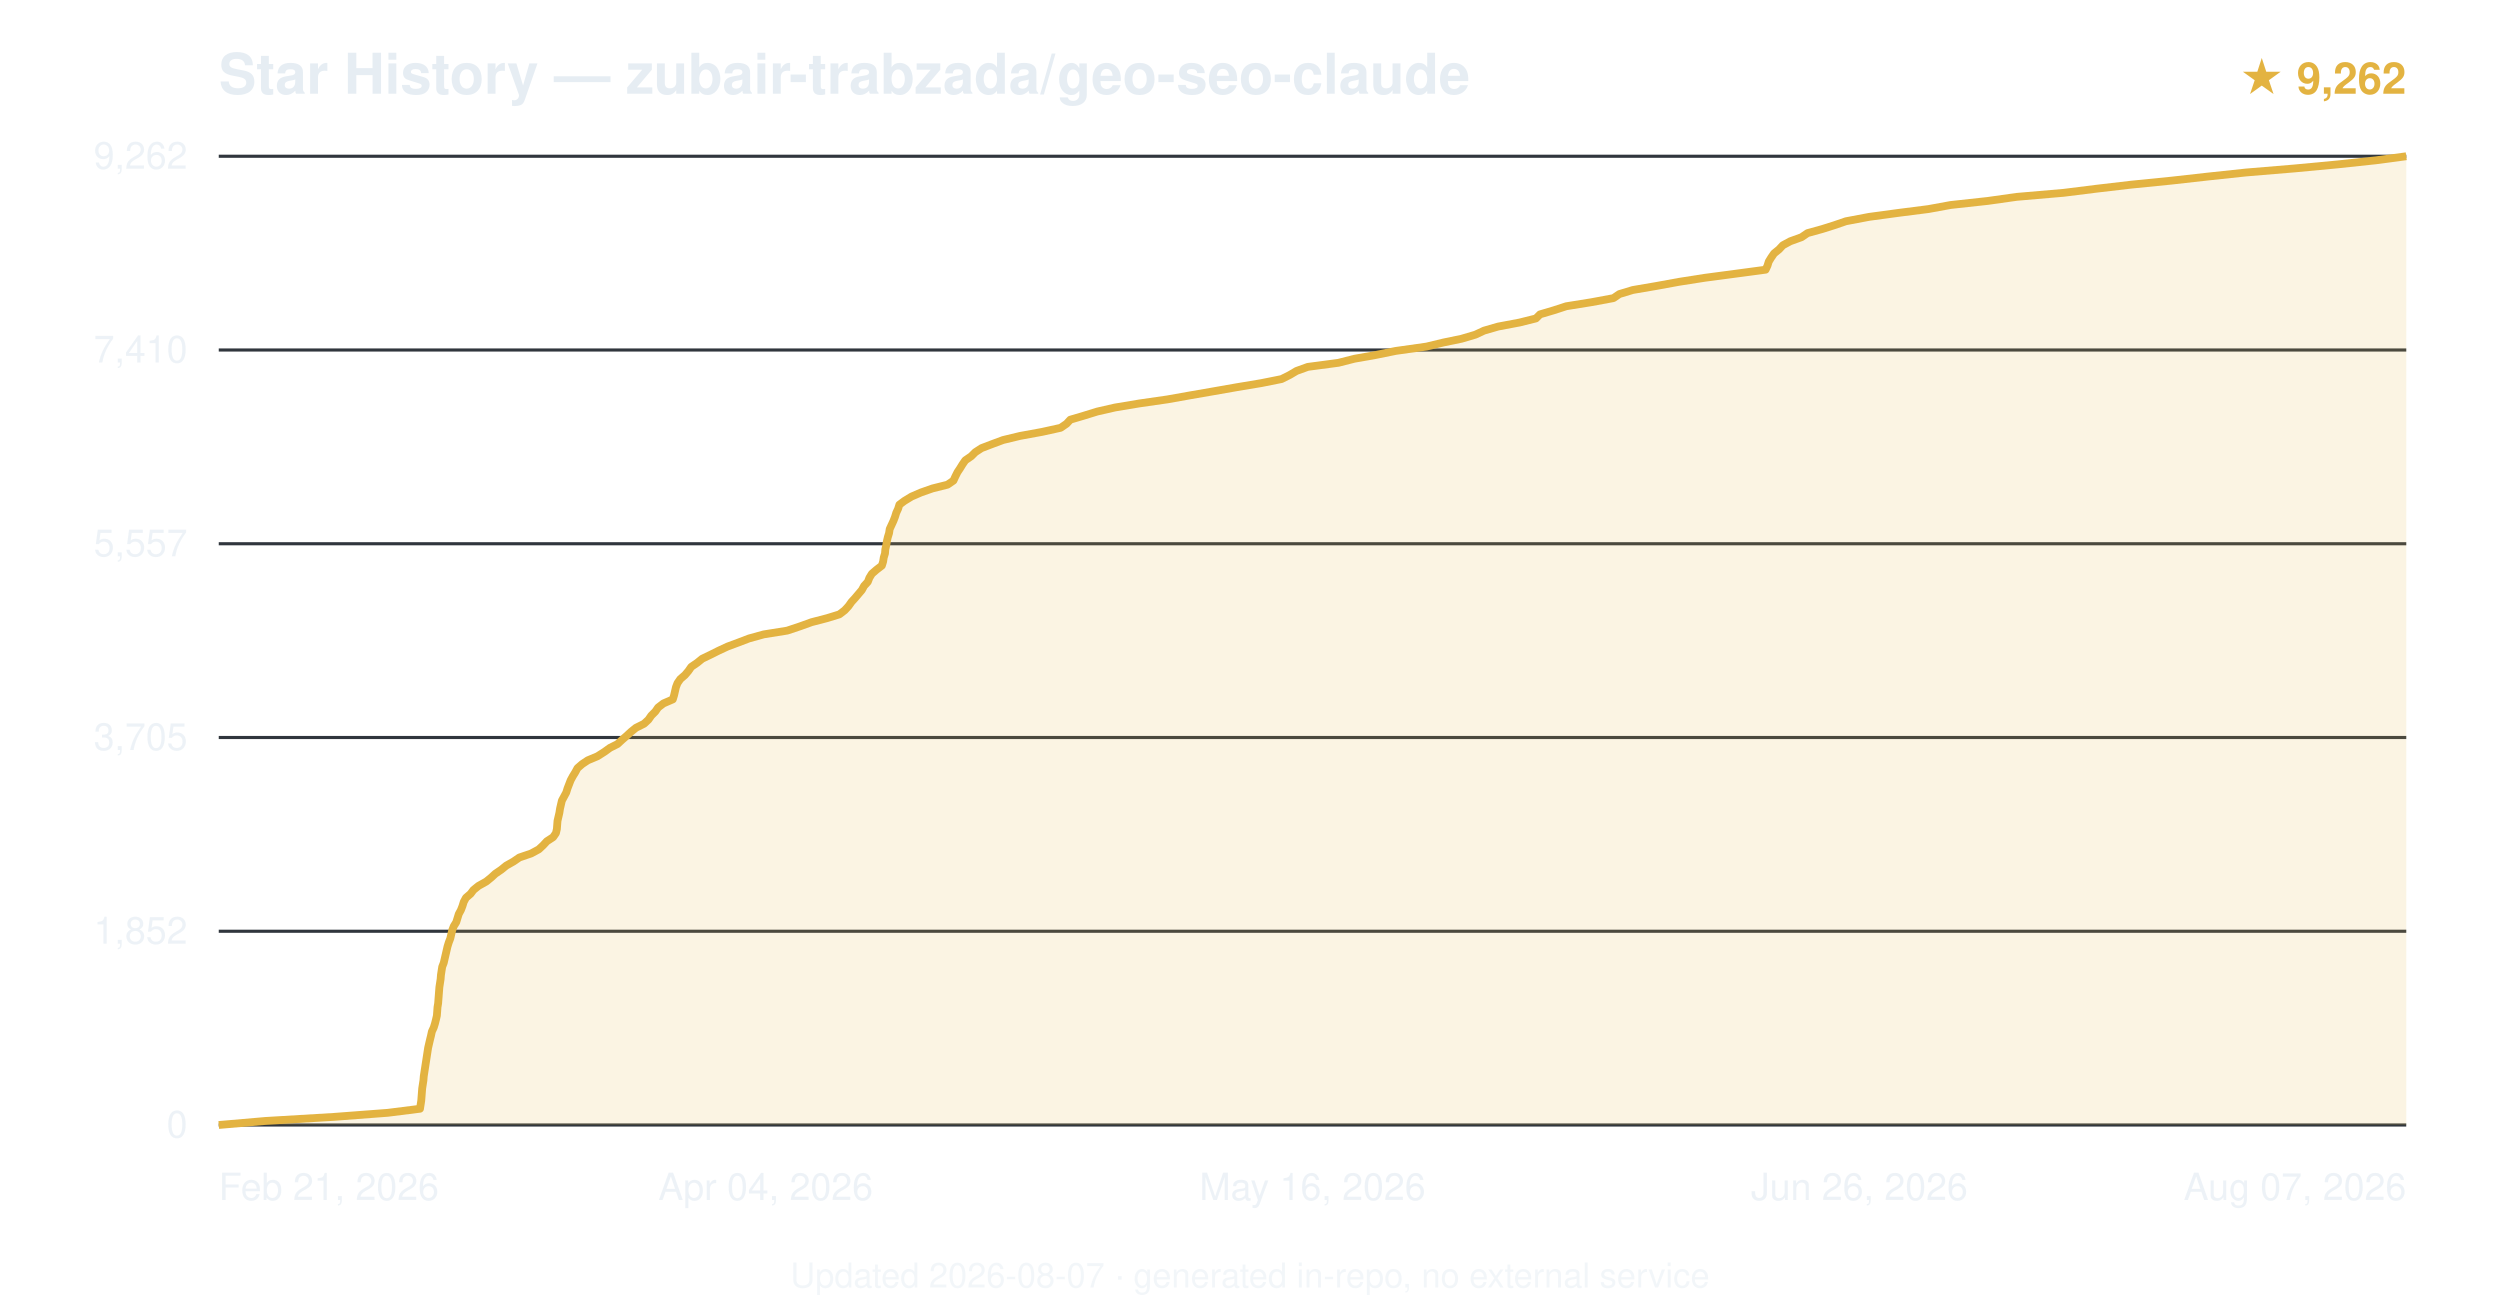
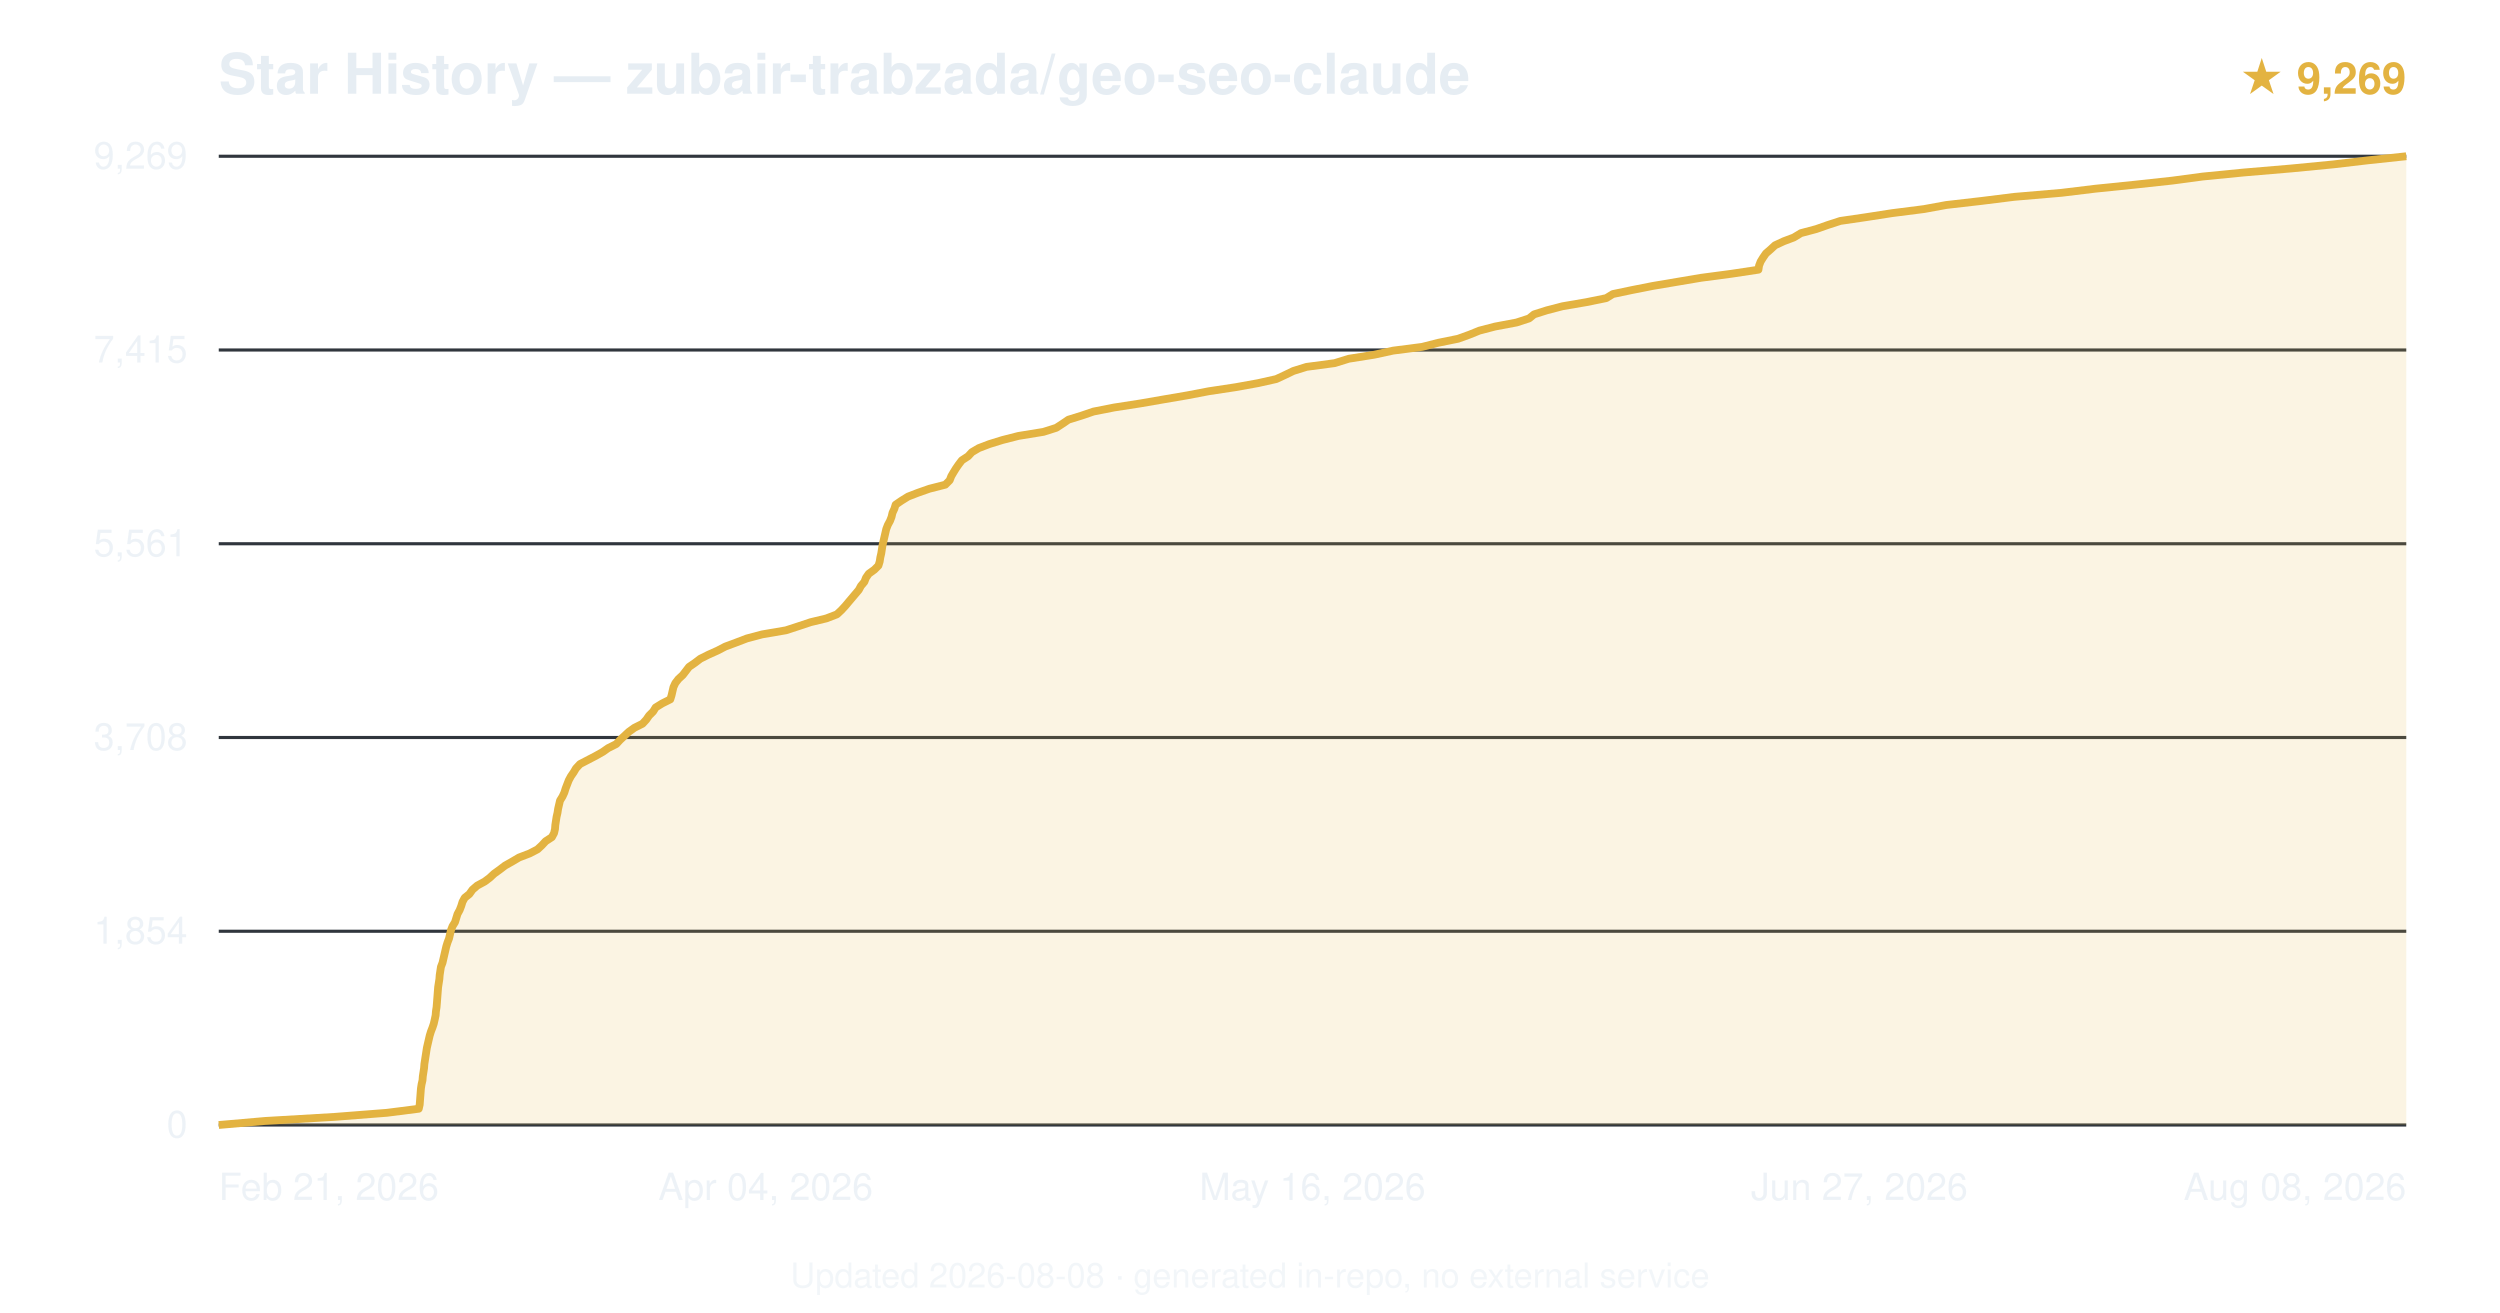
<svg xmlns="http://www.w3.org/2000/svg" viewBox="0 0 800 420" font-family="-apple-system,BlinkMacSystemFont,'Segoe UI',Helvetica,Arial,sans-serif">
  <text x="70" y="30" font-size="18" font-weight="600" fill="#e6edf3">Star History — zubair-trabzada/geo-seo-claude</text>
-   <text x="770" y="30" text-anchor="end" font-size="14" fill="#e3b341" font-weight="600">★ 9,262</text>
+   <text x="770" y="30" text-anchor="end" font-size="14" fill="#e3b341" font-weight="600">★ 9,269</text>
  <line x1="70" y1="360.0" x2="770" y2="360.0" stroke="#30363d" stroke-width="1" />
  <text x="60" y="364.0" text-anchor="end" font-size="12" fill="#e6edf3" opacity="0.7">0</text>
  <line x1="70" y1="298.0" x2="770" y2="298.0" stroke="#30363d" stroke-width="1" />
-   <text x="60" y="302.0" text-anchor="end" font-size="12" fill="#e6edf3" opacity="0.7">1,852</text>
+   <text x="60" y="302.0" text-anchor="end" font-size="12" fill="#e6edf3" opacity="0.7">1,854</text>
  <line x1="70" y1="236.0" x2="770" y2="236.0" stroke="#30363d" stroke-width="1" />
-   <text x="60" y="240.0" text-anchor="end" font-size="12" fill="#e6edf3" opacity="0.7">3,705</text>
+   <text x="60" y="240.0" text-anchor="end" font-size="12" fill="#e6edf3" opacity="0.7">3,708</text>
  <line x1="70" y1="174.0" x2="770" y2="174.0" stroke="#30363d" stroke-width="1" />
-   <text x="60" y="178.0" text-anchor="end" font-size="12" fill="#e6edf3" opacity="0.7">5,557</text>
+   <text x="60" y="178.0" text-anchor="end" font-size="12" fill="#e6edf3" opacity="0.7">5,561</text>
  <line x1="70" y1="112.0" x2="770" y2="112.0" stroke="#30363d" stroke-width="1" />
-   <text x="60" y="116.0" text-anchor="end" font-size="12" fill="#e6edf3" opacity="0.7">7,410</text>
+   <text x="60" y="116.0" text-anchor="end" font-size="12" fill="#e6edf3" opacity="0.7">7,415</text>
  <line x1="70" y1="50.0" x2="770" y2="50.0" stroke="#30363d" stroke-width="1" />
-   <text x="60" y="54.0" text-anchor="end" font-size="12" fill="#e6edf3" opacity="0.7">9,262</text>
-   <path d="M70.0,360.0 L85.0,358.7 L106.9,357.4 L124.1,356.1 L134.4,354.8 L134.6,353.5 L134.8,352.2 L134.9,350.9 L135.0,349.6 L135.1,348.3 L135.3,347.0 L135.5,345.7 L135.6,344.4 L135.8,343.1 L136.0,341.8 L136.2,340.5 L136.4,339.2 L136.6,337.9 L136.8,336.6 L137.0,335.3 L137.3,334.0 L137.6,332.7 L137.9,331.5 L138.2,330.1 L138.8,328.8 L139.2,327.5 L139.5,326.3 L139.8,325.0 L139.9,323.7 L140.0,322.3 L140.2,321.1 L140.3,319.8 L140.4,318.5 L140.5,317.2 L140.6,315.9 L140.8,314.6 L141.0,313.3 L141.1,312.0 L141.3,310.7 L141.5,309.4 L142.0,308.1 L142.3,306.8 L142.6,305.5 L142.9,304.2 L143.2,302.9 L143.6,301.6 L144.1,300.3 L144.4,299.0 L144.7,297.7 L145.2,296.4 L146.0,295.1 L146.4,293.8 L146.8,292.5 L147.5,291.2 L148.0,289.9 L148.4,288.6 L149.1,287.3 L150.6,286.0 L151.5,284.8 L153.1,283.5 L155.6,282.1 L157.2,280.8 L158.5,279.6 L160.4,278.3 L162.0,277.0 L164.3,275.7 L166.2,274.4 L170.0,273.1 L172.4,271.8 L173.8,270.5 L175.0,269.2 L177.0,267.9 L177.9,266.6 L178.2,265.3 L178.3,264.0 L178.4,262.7 L178.7,261.4 L179.0,260.1 L179.2,258.8 L179.5,257.5 L179.8,256.2 L180.5,254.9 L181.2,253.6 L181.6,252.3 L182.1,251.0 L182.6,249.7 L183.3,248.4 L184.1,247.1 L184.8,245.8 L186.3,244.5 L188.1,243.3 L191.2,242.0 L193.4,240.6 L195.2,239.3 L197.6,238.1 L199.0,236.8 L200.5,235.5 L201.9,234.2 L203.5,232.9 L206.1,231.6 L207.5,230.3 L208.4,229.0 L209.7,227.7 L210.6,226.4 L212.3,225.1 L215.3,223.8 L215.7,222.5 L216.0,221.2 L216.3,219.9 L216.8,218.6 L217.7,217.3 L219.2,216.0 L220.3,214.7 L221.2,213.4 L223.1,212.1 L224.7,210.8 L227.4,209.5 L230.0,208.2 L232.8,206.9 L236.3,205.6 L239.7,204.3 L244.4,203.0 L251.9,201.8 L256.1,200.4 L259.7,199.1 L264.7,197.8 L268.6,196.6 L270.3,195.3 L271.5,194.0 L272.5,192.6 L273.6,191.4 L274.7,190.1 L275.8,188.8 L276.5,187.5 L277.7,186.2 L278.2,184.9 L279.0,183.6 L280.5,182.3 L282.2,181.0 L282.6,179.7 L282.8,178.4 L283.2,177.1 L283.3,175.8 L283.6,174.5 L283.8,173.2 L284.1,171.9 L284.5,170.6 L284.7,169.3 L285.3,168.0 L285.9,166.7 L286.4,165.4 L286.8,164.1 L287.4,162.8 L287.8,161.5 L289.4,160.3 L291.7,158.9 L294.7,157.6 L298.4,156.3 L303.2,155.1 L305.1,153.8 L305.7,152.5 L306.4,151.1 L307.2,149.9 L308.0,148.6 L308.9,147.3 L310.8,146.0 L312.1,144.7 L314.1,143.4 L317.5,142.1 L321.0,140.8 L326.4,139.5 L333.5,138.2 L339.4,136.9 L341.3,135.6 L342.5,134.3 L346.9,133.0 L351.1,131.7 L356.8,130.4 L364.6,129.1 L373.6,127.8 L380.9,126.5 L388.4,125.2 L395.8,123.9 L403.6,122.6 L410.1,121.3 L412.7,120.0 L414.9,118.7 L418.5,117.4 L428.3,116.1 L433.4,114.8 L440.2,113.6 L446.6,112.3 L456.5,110.9 L461.9,109.6 L467.7,108.4 L472.1,107.1 L474.9,105.8 L479.4,104.5 L486.3,103.2 L491.5,101.9 L492.8,100.6 L497.2,99.3 L501.2,98.0 L509.3,96.7 L516.3,95.4 L518.2,94.1 L522.5,92.8 L530.1,91.5 L537.2,90.2 L545.5,88.9 L555.3,87.6 L565.0,86.3 L565.6,85.0 L566.0,83.7 L566.8,82.4 L567.7,81.1 L569.3,79.8 L570.5,78.5 L572.9,77.2 L576.5,75.9 L578.4,74.6 L583.1,73.3 L586.9,72.1 L590.7,70.8 L598.1,69.4 L607.7,68.1 L617.1,66.9 L624.2,65.6 L636.1,64.3 L645.3,63.0 L660.4,61.7 L670.8,60.4 L681.9,59.1 L694.9,57.8 L706.5,56.5 L718.7,55.2 L734.3,53.9 L748.1,52.6 L760.3,51.3 L770.0,50.0 L770.0,360 L70.0,360 Z" fill="#e3b341" opacity="0.15" />
-   <path d="M70.0,360.0 L85.0,358.7 L106.9,357.4 L124.1,356.1 L134.4,354.8 L134.6,353.5 L134.8,352.2 L134.9,350.9 L135.0,349.6 L135.1,348.3 L135.3,347.0 L135.5,345.7 L135.6,344.4 L135.8,343.1 L136.0,341.8 L136.2,340.5 L136.4,339.2 L136.6,337.9 L136.8,336.6 L137.0,335.3 L137.3,334.0 L137.6,332.7 L137.9,331.5 L138.2,330.1 L138.8,328.8 L139.2,327.5 L139.5,326.3 L139.8,325.0 L139.9,323.7 L140.0,322.3 L140.2,321.1 L140.3,319.8 L140.4,318.5 L140.5,317.2 L140.6,315.9 L140.8,314.6 L141.0,313.3 L141.1,312.0 L141.3,310.7 L141.5,309.4 L142.0,308.1 L142.3,306.8 L142.6,305.5 L142.9,304.2 L143.2,302.9 L143.6,301.6 L144.1,300.3 L144.4,299.0 L144.7,297.7 L145.2,296.4 L146.0,295.1 L146.4,293.8 L146.8,292.5 L147.5,291.2 L148.0,289.9 L148.4,288.6 L149.1,287.3 L150.6,286.0 L151.5,284.8 L153.1,283.5 L155.6,282.1 L157.2,280.8 L158.5,279.6 L160.4,278.3 L162.0,277.0 L164.3,275.7 L166.2,274.4 L170.0,273.1 L172.4,271.8 L173.8,270.5 L175.0,269.2 L177.0,267.9 L177.9,266.6 L178.2,265.3 L178.3,264.0 L178.4,262.7 L178.7,261.4 L179.0,260.1 L179.2,258.8 L179.5,257.5 L179.8,256.2 L180.5,254.9 L181.2,253.6 L181.6,252.3 L182.1,251.0 L182.6,249.7 L183.3,248.4 L184.1,247.1 L184.8,245.8 L186.3,244.5 L188.1,243.3 L191.2,242.0 L193.4,240.6 L195.2,239.3 L197.6,238.1 L199.0,236.8 L200.5,235.5 L201.9,234.2 L203.5,232.9 L206.1,231.6 L207.5,230.3 L208.4,229.0 L209.7,227.7 L210.6,226.4 L212.3,225.1 L215.3,223.8 L215.7,222.5 L216.0,221.2 L216.3,219.9 L216.8,218.6 L217.7,217.3 L219.2,216.0 L220.3,214.7 L221.2,213.4 L223.1,212.1 L224.7,210.8 L227.4,209.5 L230.0,208.2 L232.8,206.9 L236.3,205.6 L239.7,204.3 L244.4,203.0 L251.9,201.8 L256.1,200.4 L259.7,199.1 L264.7,197.8 L268.6,196.6 L270.3,195.3 L271.5,194.0 L272.5,192.6 L273.6,191.4 L274.7,190.1 L275.8,188.8 L276.5,187.5 L277.7,186.2 L278.2,184.9 L279.0,183.6 L280.5,182.3 L282.2,181.0 L282.6,179.7 L282.8,178.4 L283.2,177.1 L283.3,175.8 L283.6,174.5 L283.8,173.2 L284.1,171.9 L284.5,170.6 L284.7,169.3 L285.3,168.0 L285.9,166.7 L286.4,165.4 L286.8,164.1 L287.4,162.8 L287.8,161.5 L289.4,160.3 L291.7,158.9 L294.7,157.6 L298.4,156.3 L303.2,155.1 L305.1,153.8 L305.7,152.5 L306.4,151.1 L307.2,149.9 L308.0,148.6 L308.9,147.3 L310.8,146.0 L312.1,144.7 L314.1,143.4 L317.5,142.1 L321.0,140.8 L326.4,139.5 L333.5,138.2 L339.4,136.9 L341.3,135.6 L342.5,134.3 L346.9,133.0 L351.1,131.7 L356.8,130.4 L364.6,129.1 L373.6,127.8 L380.9,126.5 L388.4,125.2 L395.8,123.9 L403.6,122.6 L410.1,121.3 L412.7,120.0 L414.9,118.7 L418.5,117.4 L428.3,116.1 L433.4,114.8 L440.2,113.6 L446.6,112.3 L456.5,110.9 L461.9,109.6 L467.7,108.4 L472.1,107.1 L474.9,105.8 L479.4,104.5 L486.3,103.2 L491.5,101.9 L492.8,100.6 L497.2,99.3 L501.2,98.0 L509.3,96.7 L516.3,95.4 L518.2,94.1 L522.5,92.8 L530.1,91.5 L537.2,90.2 L545.5,88.9 L555.3,87.6 L565.0,86.3 L565.6,85.0 L566.0,83.7 L566.8,82.4 L567.7,81.1 L569.3,79.8 L570.5,78.5 L572.9,77.2 L576.5,75.9 L578.4,74.6 L583.1,73.3 L586.9,72.1 L590.7,70.8 L598.1,69.4 L607.7,68.1 L617.1,66.9 L624.2,65.6 L636.1,64.3 L645.3,63.0 L660.4,61.7 L670.8,60.4 L681.9,59.1 L694.9,57.8 L706.5,56.5 L718.7,55.2 L734.3,53.9 L748.1,52.6 L760.3,51.3 L770.0,50.0" fill="none" stroke="#e3b341" stroke-width="2.5" stroke-linejoin="round" />
+   <text x="60" y="54.0" text-anchor="end" font-size="12" fill="#e6edf3" opacity="0.7">9,269</text>
+   <path d="M70.0,360.0 L84.9,358.7 L107.1,357.4 L123.8,356.1 L134.0,354.8 L134.3,353.5 L134.4,352.2 L134.5,350.9 L134.6,349.6 L134.7,348.3 L134.9,347.0 L135.2,345.7 L135.3,344.4 L135.5,343.1 L135.7,341.8 L135.8,340.5 L136.0,339.2 L136.2,337.9 L136.4,336.6 L136.6,335.3 L136.9,334.0 L137.2,332.7 L137.5,331.4 L137.9,330.1 L138.4,328.8 L138.8,327.6 L139.1,326.3 L139.4,324.9 L139.5,323.6 L139.7,322.3 L139.8,321.1 L139.9,319.8 L140.0,318.5 L140.1,317.2 L140.2,315.9 L140.4,314.6 L140.6,313.3 L140.7,312.0 L140.9,310.7 L141.1,309.4 L141.6,308.1 L141.9,306.8 L142.2,305.5 L142.5,304.2 L142.8,302.9 L143.2,301.6 L143.7,300.3 L144.0,299.0 L144.3,297.7 L144.8,296.4 L145.6,295.1 L146.0,293.8 L146.4,292.5 L147.1,291.2 L147.6,289.9 L148.0,288.6 L148.7,287.3 L150.2,286.1 L151.2,284.7 L152.7,283.4 L155.1,282.1 L156.7,280.9 L158.1,279.6 L159.9,278.3 L161.6,277.0 L163.9,275.7 L166.1,274.4 L169.5,273.1 L172.0,271.8 L173.4,270.5 L174.6,269.2 L176.6,267.9 L177.3,266.6 L177.6,265.3 L177.7,264.0 L177.9,262.7 L178.1,261.4 L178.4,260.1 L178.6,258.8 L178.9,257.5 L179.2,256.2 L180.0,254.9 L180.6,253.6 L181.0,252.3 L181.5,251.0 L182.0,249.7 L182.7,248.4 L183.6,247.1 L184.3,245.9 L185.6,244.5 L188.1,243.2 L190.6,241.9 L192.9,240.6 L194.6,239.4 L197.2,238.1 L198.4,236.8 L199.8,235.5 L201.2,234.2 L203.0,232.9 L205.6,231.6 L206.8,230.3 L207.7,229.0 L209.0,227.7 L209.8,226.4 L211.9,225.1 L214.5,223.8 L214.9,222.5 L215.2,221.2 L215.5,219.9 L216.1,218.6 L217.1,217.3 L218.5,216.0 L219.5,214.7 L220.5,213.4 L222.4,212.1 L224.1,210.8 L226.7,209.5 L229.6,208.2 L232.1,206.9 L235.6,205.6 L239.0,204.3 L243.9,203.0 L251.5,201.7 L255.5,200.4 L259.4,199.1 L264.4,197.9 L267.8,196.6 L269.2,195.3 L270.5,193.9 L271.5,192.7 L272.6,191.4 L273.7,190.1 L274.8,188.8 L275.5,187.5 L276.6,186.2 L277.1,184.9 L278.0,183.6 L279.8,182.3 L281.1,181.0 L281.5,179.7 L281.7,178.4 L282.0,177.1 L282.2,175.8 L282.4,174.5 L282.7,173.2 L283.0,171.9 L283.3,170.6 L283.6,169.3 L284.1,168.0 L284.8,166.7 L285.3,165.4 L285.6,164.1 L286.2,162.8 L286.6,161.5 L288.5,160.2 L290.6,158.9 L293.7,157.7 L297.4,156.4 L302.5,155.1 L303.9,153.7 L304.4,152.4 L305.1,151.2 L305.9,149.9 L306.8,148.6 L307.8,147.3 L309.8,146.0 L311.0,144.7 L313.2,143.4 L316.6,142.1 L320.8,140.8 L325.9,139.5 L333.9,138.2 L338.0,136.9 L340.0,135.6 L341.9,134.3 L346.1,133.0 L349.9,131.7 L356.5,130.4 L364.9,129.1 L372.4,127.8 L380.0,126.5 L386.8,125.2 L395.4,123.9 L402.6,122.6 L408.4,121.3 L411.2,120.0 L413.9,118.7 L418.1,117.4 L427.1,116.2 L431.6,114.8 L439.8,113.5 L445.8,112.2 L455.1,111.0 L460.2,109.7 L466.6,108.4 L470.2,107.1 L473.4,105.8 L478.4,104.5 L485.3,103.2 L489.3,101.9 L490.9,100.6 L495.0,99.3 L500.0,98.0 L507.6,96.7 L514.0,95.4 L516.1,94.1 L522.3,92.8 L528.9,91.5 L536.6,90.2 L544.3,88.9 L554.1,87.6 L562.7,86.3 L562.9,85.0 L563.4,83.7 L564.2,82.4 L565.1,81.1 L566.6,79.8 L568.0,78.5 L570.8,77.2 L574.0,76.0 L576.3,74.6 L581.2,73.3 L584.9,72.0 L588.9,70.7 L597.1,69.5 L605.5,68.2 L615.7,66.9 L622.8,65.6 L634.1,64.3 L644.5,63.0 L659.7,61.7 L670.4,60.4 L683.1,59.1 L695.1,57.8 L704.8,56.5 L718.0,55.2 L733.3,53.9 L746.7,52.6 L757.8,51.3 L770.0,50.0 L770.0,360 L70.0,360 Z" fill="#e3b341" opacity="0.15" />
+   <path d="M70.0,360.0 L84.9,358.7 L107.1,357.4 L123.8,356.1 L134.0,354.8 L134.3,353.5 L134.4,352.2 L134.5,350.9 L134.6,349.6 L134.7,348.3 L134.9,347.0 L135.2,345.7 L135.3,344.4 L135.5,343.1 L135.7,341.8 L135.8,340.5 L136.0,339.2 L136.2,337.9 L136.4,336.6 L136.6,335.3 L136.9,334.0 L137.2,332.7 L137.5,331.4 L137.9,330.1 L138.4,328.8 L138.8,327.6 L139.1,326.3 L139.4,324.9 L139.5,323.6 L139.7,322.3 L139.8,321.1 L139.9,319.8 L140.0,318.5 L140.1,317.2 L140.2,315.9 L140.4,314.6 L140.6,313.3 L140.7,312.0 L140.9,310.7 L141.1,309.4 L141.6,308.1 L141.9,306.8 L142.2,305.5 L142.5,304.2 L142.8,302.9 L143.2,301.6 L143.7,300.3 L144.0,299.0 L144.3,297.7 L144.8,296.4 L145.6,295.1 L146.0,293.8 L146.4,292.5 L147.1,291.2 L147.6,289.9 L148.0,288.6 L148.7,287.3 L150.2,286.1 L151.2,284.7 L152.7,283.4 L155.1,282.1 L156.7,280.9 L158.1,279.6 L159.9,278.3 L161.6,277.0 L163.9,275.7 L166.1,274.4 L169.5,273.1 L172.0,271.8 L173.4,270.5 L174.6,269.2 L176.6,267.9 L177.3,266.6 L177.6,265.3 L177.7,264.0 L177.9,262.7 L178.1,261.4 L178.4,260.1 L178.6,258.8 L178.9,257.5 L179.2,256.2 L180.0,254.9 L180.6,253.6 L181.0,252.3 L181.5,251.0 L182.0,249.7 L182.7,248.4 L183.6,247.1 L184.3,245.9 L185.6,244.5 L188.1,243.2 L190.6,241.9 L192.9,240.6 L194.6,239.4 L197.2,238.1 L198.4,236.8 L199.8,235.5 L201.2,234.2 L203.0,232.9 L205.6,231.6 L206.8,230.3 L207.7,229.0 L209.0,227.7 L209.8,226.4 L211.9,225.1 L214.5,223.8 L214.9,222.5 L215.2,221.2 L215.5,219.9 L216.1,218.6 L217.1,217.3 L218.5,216.0 L219.5,214.7 L220.5,213.4 L222.4,212.1 L224.1,210.8 L226.7,209.5 L229.6,208.2 L232.1,206.9 L235.6,205.6 L239.0,204.3 L243.9,203.0 L251.5,201.7 L255.5,200.4 L259.4,199.1 L264.4,197.9 L267.8,196.6 L269.2,195.3 L270.5,193.9 L271.5,192.7 L272.6,191.4 L273.7,190.1 L274.8,188.8 L275.5,187.5 L276.6,186.2 L277.1,184.9 L278.0,183.6 L279.8,182.3 L281.1,181.0 L281.5,179.7 L281.7,178.4 L282.0,177.1 L282.2,175.8 L282.4,174.5 L282.7,173.2 L283.0,171.9 L283.3,170.6 L283.6,169.3 L284.1,168.0 L284.8,166.7 L285.3,165.4 L285.6,164.1 L286.2,162.8 L286.6,161.5 L288.5,160.2 L290.6,158.9 L293.7,157.7 L297.4,156.4 L302.5,155.1 L303.9,153.7 L304.4,152.4 L305.1,151.2 L305.9,149.9 L306.8,148.6 L307.8,147.3 L309.8,146.0 L311.0,144.7 L313.2,143.4 L316.6,142.1 L320.8,140.8 L325.9,139.5 L333.9,138.2 L338.0,136.9 L340.0,135.6 L341.9,134.3 L346.1,133.0 L349.9,131.7 L356.5,130.4 L364.9,129.1 L372.4,127.8 L380.0,126.5 L386.8,125.2 L395.4,123.9 L402.6,122.6 L408.4,121.3 L411.2,120.0 L413.9,118.7 L418.1,117.4 L427.1,116.2 L431.6,114.8 L439.8,113.5 L445.8,112.2 L455.1,111.0 L460.2,109.7 L466.6,108.4 L470.2,107.1 L473.4,105.8 L478.4,104.5 L485.3,103.2 L489.3,101.9 L490.9,100.6 L495.0,99.3 L500.0,98.0 L507.6,96.7 L514.0,95.4 L516.1,94.1 L522.3,92.8 L528.9,91.5 L536.6,90.2 L544.3,88.9 L554.1,87.6 L562.7,86.3 L562.9,85.0 L563.4,83.7 L564.2,82.4 L565.1,81.1 L566.6,79.8 L568.0,78.5 L570.8,77.2 L574.0,76.0 L576.3,74.6 L581.2,73.3 L584.9,72.0 L588.9,70.7 L597.1,69.5 L605.5,68.2 L615.7,66.9 L622.8,65.6 L634.1,64.3 L644.5,63.0 L659.7,61.7 L670.4,60.4 L683.1,59.1 L695.1,57.8 L704.8,56.5 L718.0,55.2 L733.3,53.9 L746.7,52.6 L757.8,51.3 L770.0,50.0" fill="none" stroke="#e3b341" stroke-width="2.5" stroke-linejoin="round" />
  <text x="70.0" y="384" text-anchor="start" font-size="12" fill="#e6edf3" opacity="0.7">Feb 21, 2026</text>
  <text x="245.0" y="384" text-anchor="middle" font-size="12" fill="#e6edf3" opacity="0.7">Apr 04, 2026</text>
  <text x="420.0" y="384" text-anchor="middle" font-size="12" fill="#e6edf3" opacity="0.7">May 16, 2026</text>
-   <text x="595.0" y="384" text-anchor="middle" font-size="12" fill="#e6edf3" opacity="0.7">Jun 26, 2026</text>
-   <text x="770.0" y="384" text-anchor="end" font-size="12" fill="#e6edf3" opacity="0.7">Aug 07, 2026</text>
-   <text x="400.0" y="412" text-anchor="middle" font-size="11" fill="#e6edf3" opacity="0.5">Updated 2026-08-07 · generated in-repo, no external service</text>
+   <text x="595.0" y="384" text-anchor="middle" font-size="12" fill="#e6edf3" opacity="0.7">Jun 27, 2026</text>
+   <text x="770.0" y="384" text-anchor="end" font-size="12" fill="#e6edf3" opacity="0.7">Aug 08, 2026</text>
+   <text x="400.0" y="412" text-anchor="middle" font-size="11" fill="#e6edf3" opacity="0.5">Updated 2026-08-08 · generated in-repo, no external service</text>
</svg>
